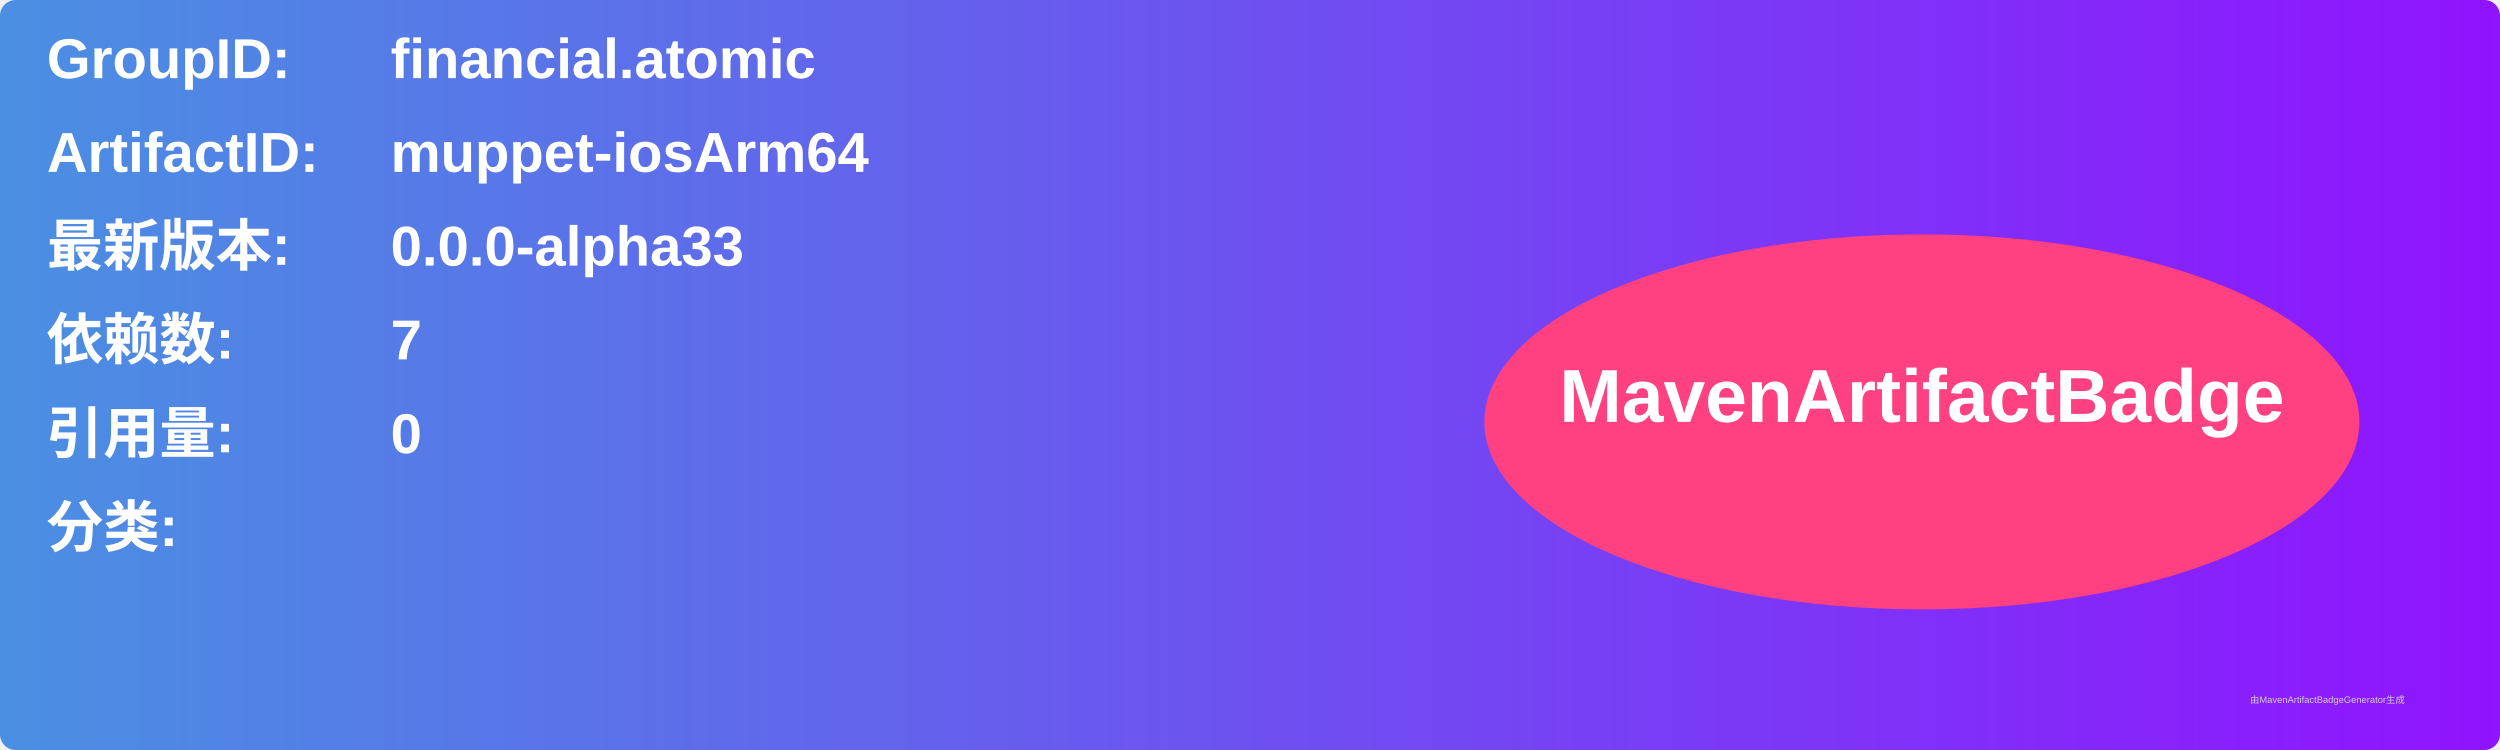
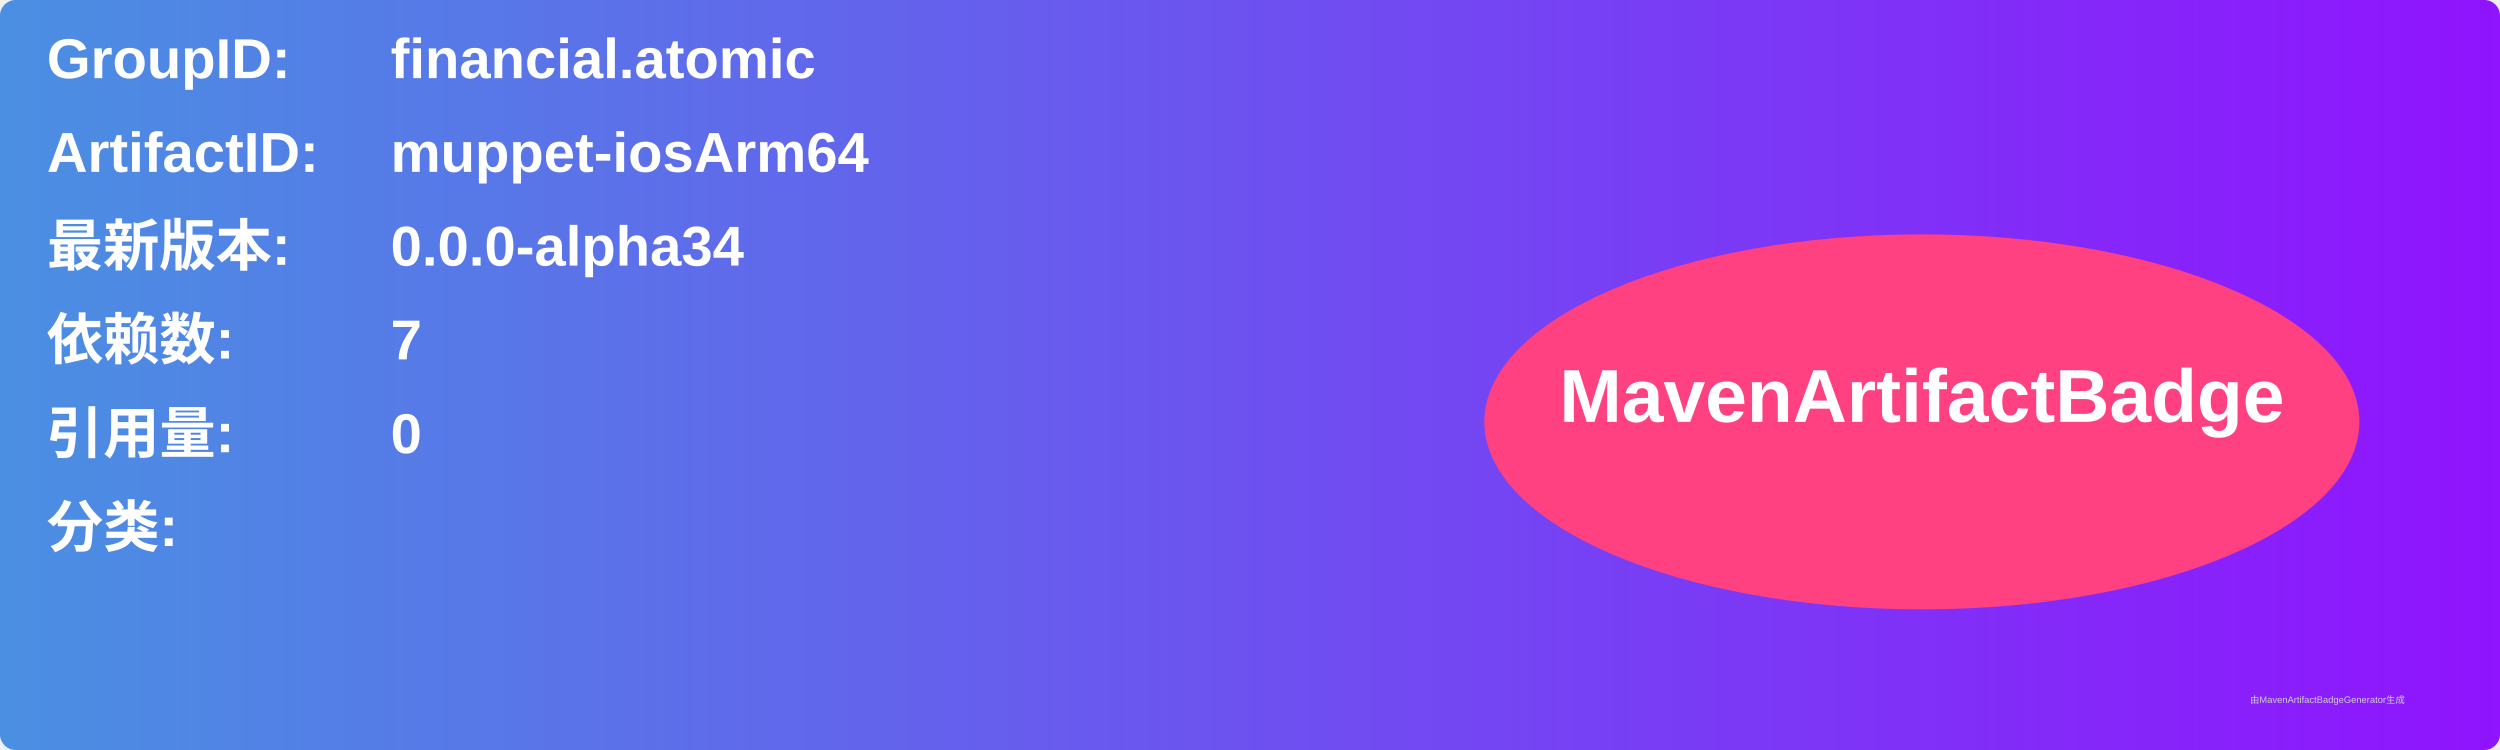
<svg xmlns="http://www.w3.org/2000/svg" width="800" height="240" viewBox="0 0 800 240">
  <linearGradient id="grad" x1="0%" y1="0%" x2="100%" y2="0%">
    <stop offset="0%" stop-color="#4a90e2" />
    <stop offset="100%" stop-color="#9013fe" />
  </linearGradient>
  <rect width="100%" height="100%" rx="5" ry="5" fill="url(#grad)" />
  <g transform="translate(15, 15)">
    <text x="0" y="10" font-family="Arial" font-size="18" fill="white" font-weight="bold" width="260">GroupID:</text>
    <text x="110" y="10" font-family="Arial" font-size="18" fill="white" font-weight="bold" width="460">financial.atomic</text>
    <text x="0" y="40" font-family="Arial" font-size="18" fill="white" font-weight="bold" width="260">ArtifactID:</text>
    <text x="110" y="40" font-family="Arial" font-size="18" fill="white" font-weight="bold" width="460">muppet-iosArm64</text>
    <text x="0" y="70" font-family="Arial" font-size="18" fill="white" font-weight="bold">最新版本:</text>
    <text x="110" y="70" font-family="Arial" font-size="18" fill="white" font-weight="bold">
-       <tspan font-weight="bold">0.0.0-alpha33</tspan>
+       <tspan font-weight="bold">0.0.0-alpha34</tspan>
    </text>
    <text x="0" y="100" font-family="Arial" font-size="18" fill="white" font-weight="bold">依赖数: </text>
    <text x="110" y="100" font-family="Arial" font-size="18" fill="white">
      <tspan font-weight="bold">7</tspan>
    </text>
    <text x="0" y="130" font-family="Arial" font-size="18" fill="white" font-weight="bold">引用量: </text>
    <text x="110" y="130" font-family="Arial" font-size="18" fill="white">
      <tspan font-weight="bold">0</tspan>
    </text>
    <text x="0" y="160" font-family="Arial" font-size="18" fill="white" font-weight="bold">分类:</text>
    <text x="10" y="190" font-family="Arial" font-size="10" fill="white">
      <tspan font-weight="bold" />
    </text>
    <ellipse cx="600" cy="120" rx="140" ry="60" fill="#ff4081" />
    <text x="600" y="120" text-anchor="middle" font-family="Arial" font-size="24" fill="white" font-weight="bold">MavenArtifactBadge</text>
  </g>
  <text x="720" y="225" font-family="Arial" font-size="3" fill="#d0d0d0">由MavenArtifactBadgeGenerator生成</text>
</svg>
